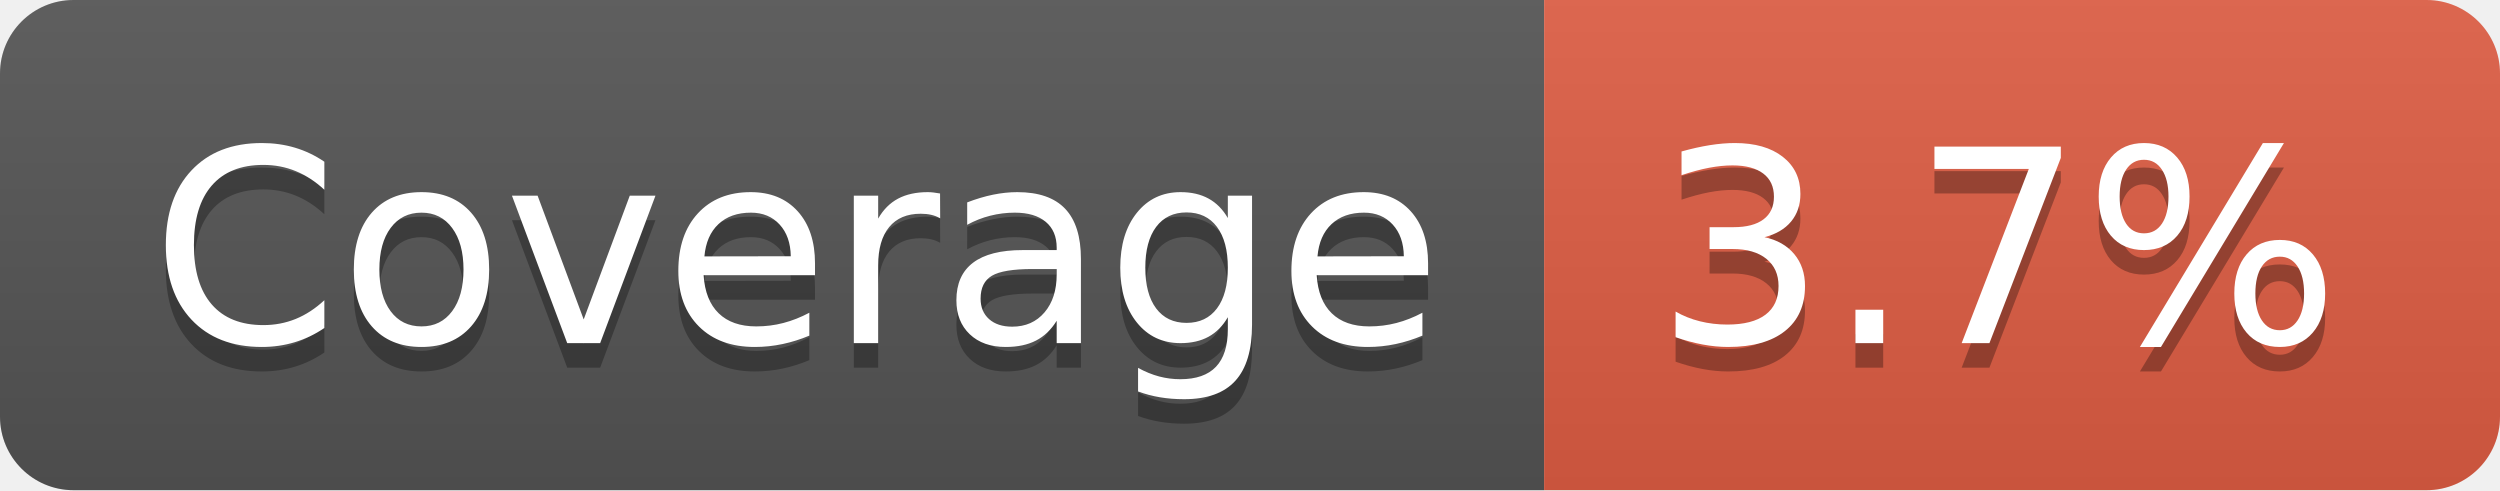
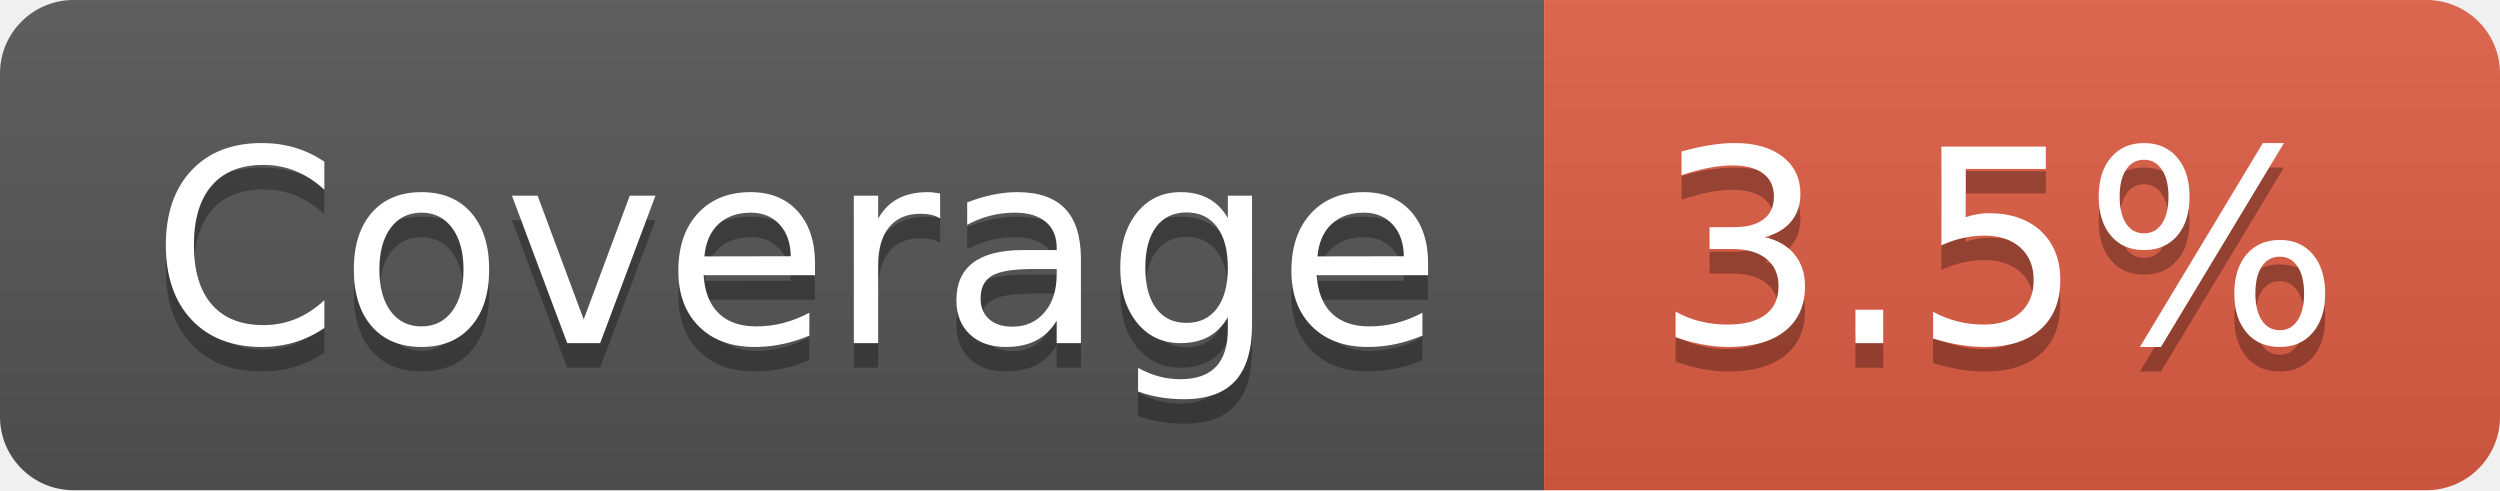
- <svg xmlns="http://www.w3.org/2000/svg" width="102" height="20" role="img" aria-label="Coverage: 3.7%">
+ <svg xmlns="http://www.w3.org/2000/svg" width="102" height="20" role="img" aria-label="Coverage: 3.5%">
  <linearGradient id="s" x2="0" y2="100%">
    <stop offset="0" stop-color="#bbb" stop-opacity=".1" />
    <stop offset="1" stop-opacity=".1" />
  </linearGradient>
  <clipPath id="r">
    <rect width="102" height="20" rx="3" fill="#fff" />
  </clipPath>
  <g clip-path="url(#r)">
    <rect width="63" height="20" fill="#555" />
    <rect x="63" width="39" height="20" fill="#e05d44" />
    <rect width="102" height="20" fill="url(#s)" />
  </g>
  <g fill="#fff" text-anchor="middle" font-family="Verdana,Geneva,DejaVu Sans,sans-serif" text-rendering="geometricPrecision" font-size="110">
    <text aria-hidden="true" x="325" y="150" fill="#010101" fill-opacity=".3" transform="scale(.1)" textLength="530">Coverage</text>
    <text x="325" y="140" transform="scale(.1)" fill="#fff" textLength="530">Coverage</text>
-     <text aria-hidden="true" x="815" y="150" fill="#010101" fill-opacity=".3" transform="scale(.1)" textLength="290">3.7%</text>
-     <text x="815" y="140" transform="scale(.1)" fill="#fff" textLength="290">3.7%</text>
+     <text aria-hidden="true" x="815" y="150" fill="#010101" fill-opacity=".3" transform="scale(.1)" textLength="290">3.5%</text>
+     <text x="815" y="140" transform="scale(.1)" fill="#fff" textLength="290">3.5%</text>
  </g>
</svg>
